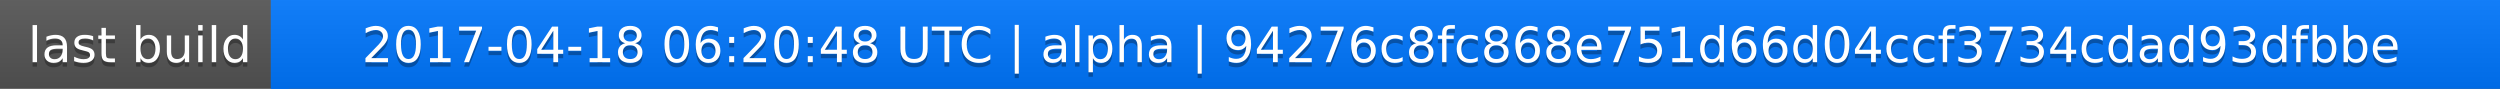
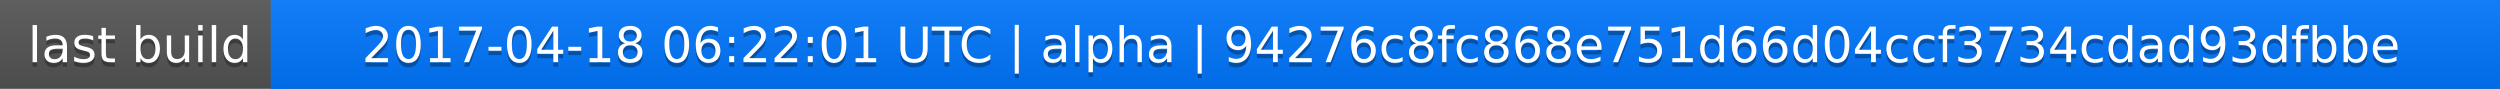
<svg xmlns="http://www.w3.org/2000/svg" width="563" height="20">
  <linearGradient id="a" x2="0" y2="100%">
    <stop offset="0" stop-color="#bbb" stop-opacity=".1" />
    <stop offset="1" stop-opacity=".1" />
  </linearGradient>
  <rect rx="0" width="563" height="20" fill="#555" />
  <rect rx="0" x="61" width="502" height="20" fill="#07f" />
  <path fill="#07f" d="M61 0h4v20h-4z" />
  <rect rx="0" width="563" height="20" fill="url(#a)" />
  <g fill="#fff" text-anchor="middle" font-family="DejaVu Sans,Verdana,Geneva,sans-serif" font-size="11">
    <text x="31.5" y="15" fill="#010101" fill-opacity=".3">last build</text>
    <text x="31.5" y="14">last build</text>
-     <text x="311" y="15" fill="#010101" fill-opacity=".3">2017-04-18 06:20:48 UTC | alpha | 94276c8fc868e751d66d04ccf3734cdad93dfbbe</text>
-     <text x="311" y="14">2017-04-18 06:20:48 UTC | alpha | 94276c8fc868e751d66d04ccf3734cdad93dfbbe</text>
+     <text x="311" y="15" fill="#010101" fill-opacity=".3">2017-04-18 06:22:01 UTC | alpha | 94276c8fc868e751d66d04ccf3734cdad93dfbbe</text>
+     <text x="311" y="14">2017-04-18 06:22:01 UTC | alpha | 94276c8fc868e751d66d04ccf3734cdad93dfbbe</text>
  </g>
</svg>
